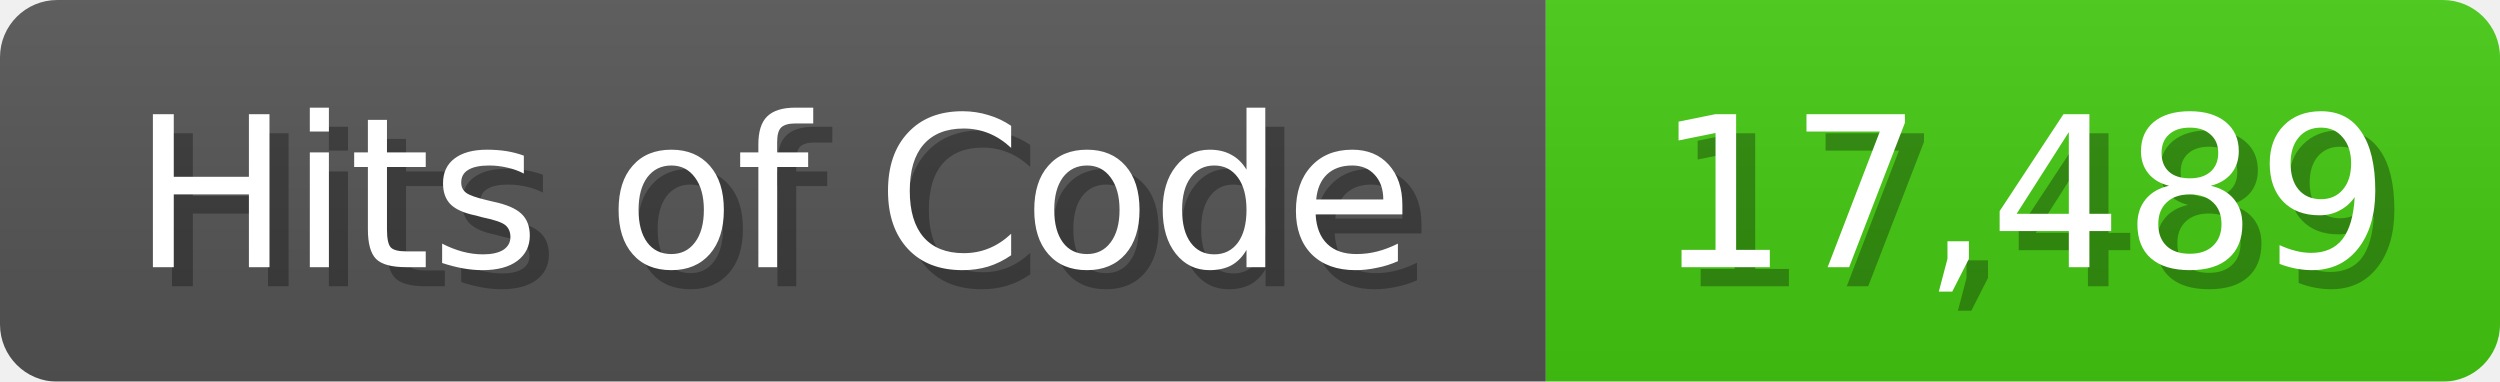
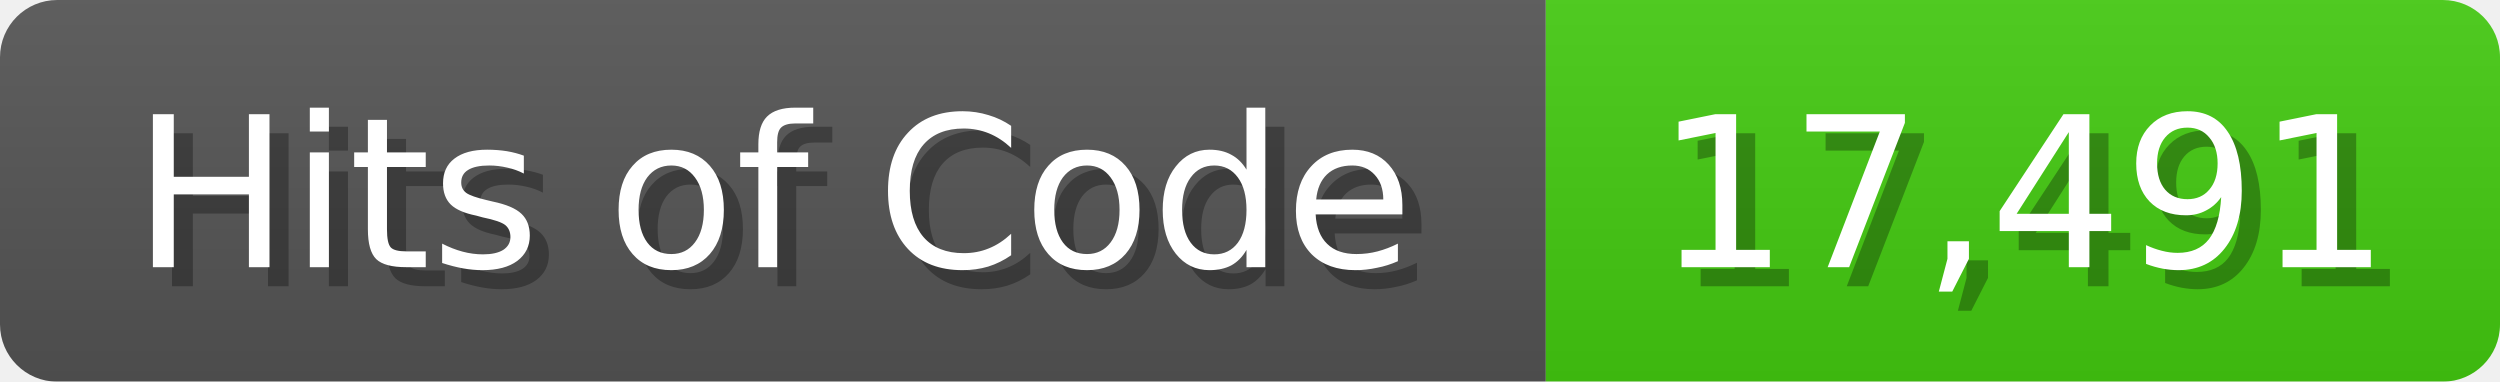
<svg xmlns="http://www.w3.org/2000/svg" width="131" height="20">
  <linearGradient id="b" x2="0" y2="100%">
    <stop offset="0" stop-color="#bbb" stop-opacity=".1" />
    <stop offset="1" stop-opacity=".1" />
  </linearGradient>
  <mask id="anybadge_1">
    <rect width="131" height="20" rx="3" fill="#fff" />
  </mask>
  <g mask="url(#anybadge_1)">
    <path fill="#555" d="M0 0h81v20H0z" />
    <path fill="#4C1" d="M81 0h50v20H81z" />
    <path fill="url(#b)" d="M0 0h131v20H0z" />
  </g>
  <g fill="#fff" text-anchor="middle" font-family="DejaVu Sans,Verdana,Geneva,sans-serif" font-size="11">
    <text x="41.5" y="15" fill="#010101" fill-opacity=".3">Hits of Code</text>
    <text x="40.5" y="14">Hits of Code</text>
  </g>
  <g fill="#fff" text-anchor="middle" font-family="DejaVu Sans,Verdana,Geneva,sans-serif" font-size="11">
-     <text x="107.0" y="15" fill="#010101" fill-opacity=".3">17,489</text>
-     <text x="106.0" y="14">17,489</text>
+     <text x="107.0" y="15" fill="#010101" fill-opacity=".3">17,491</text>
+     <text x="106.0" y="14">17,491</text>
  </g>
</svg>
